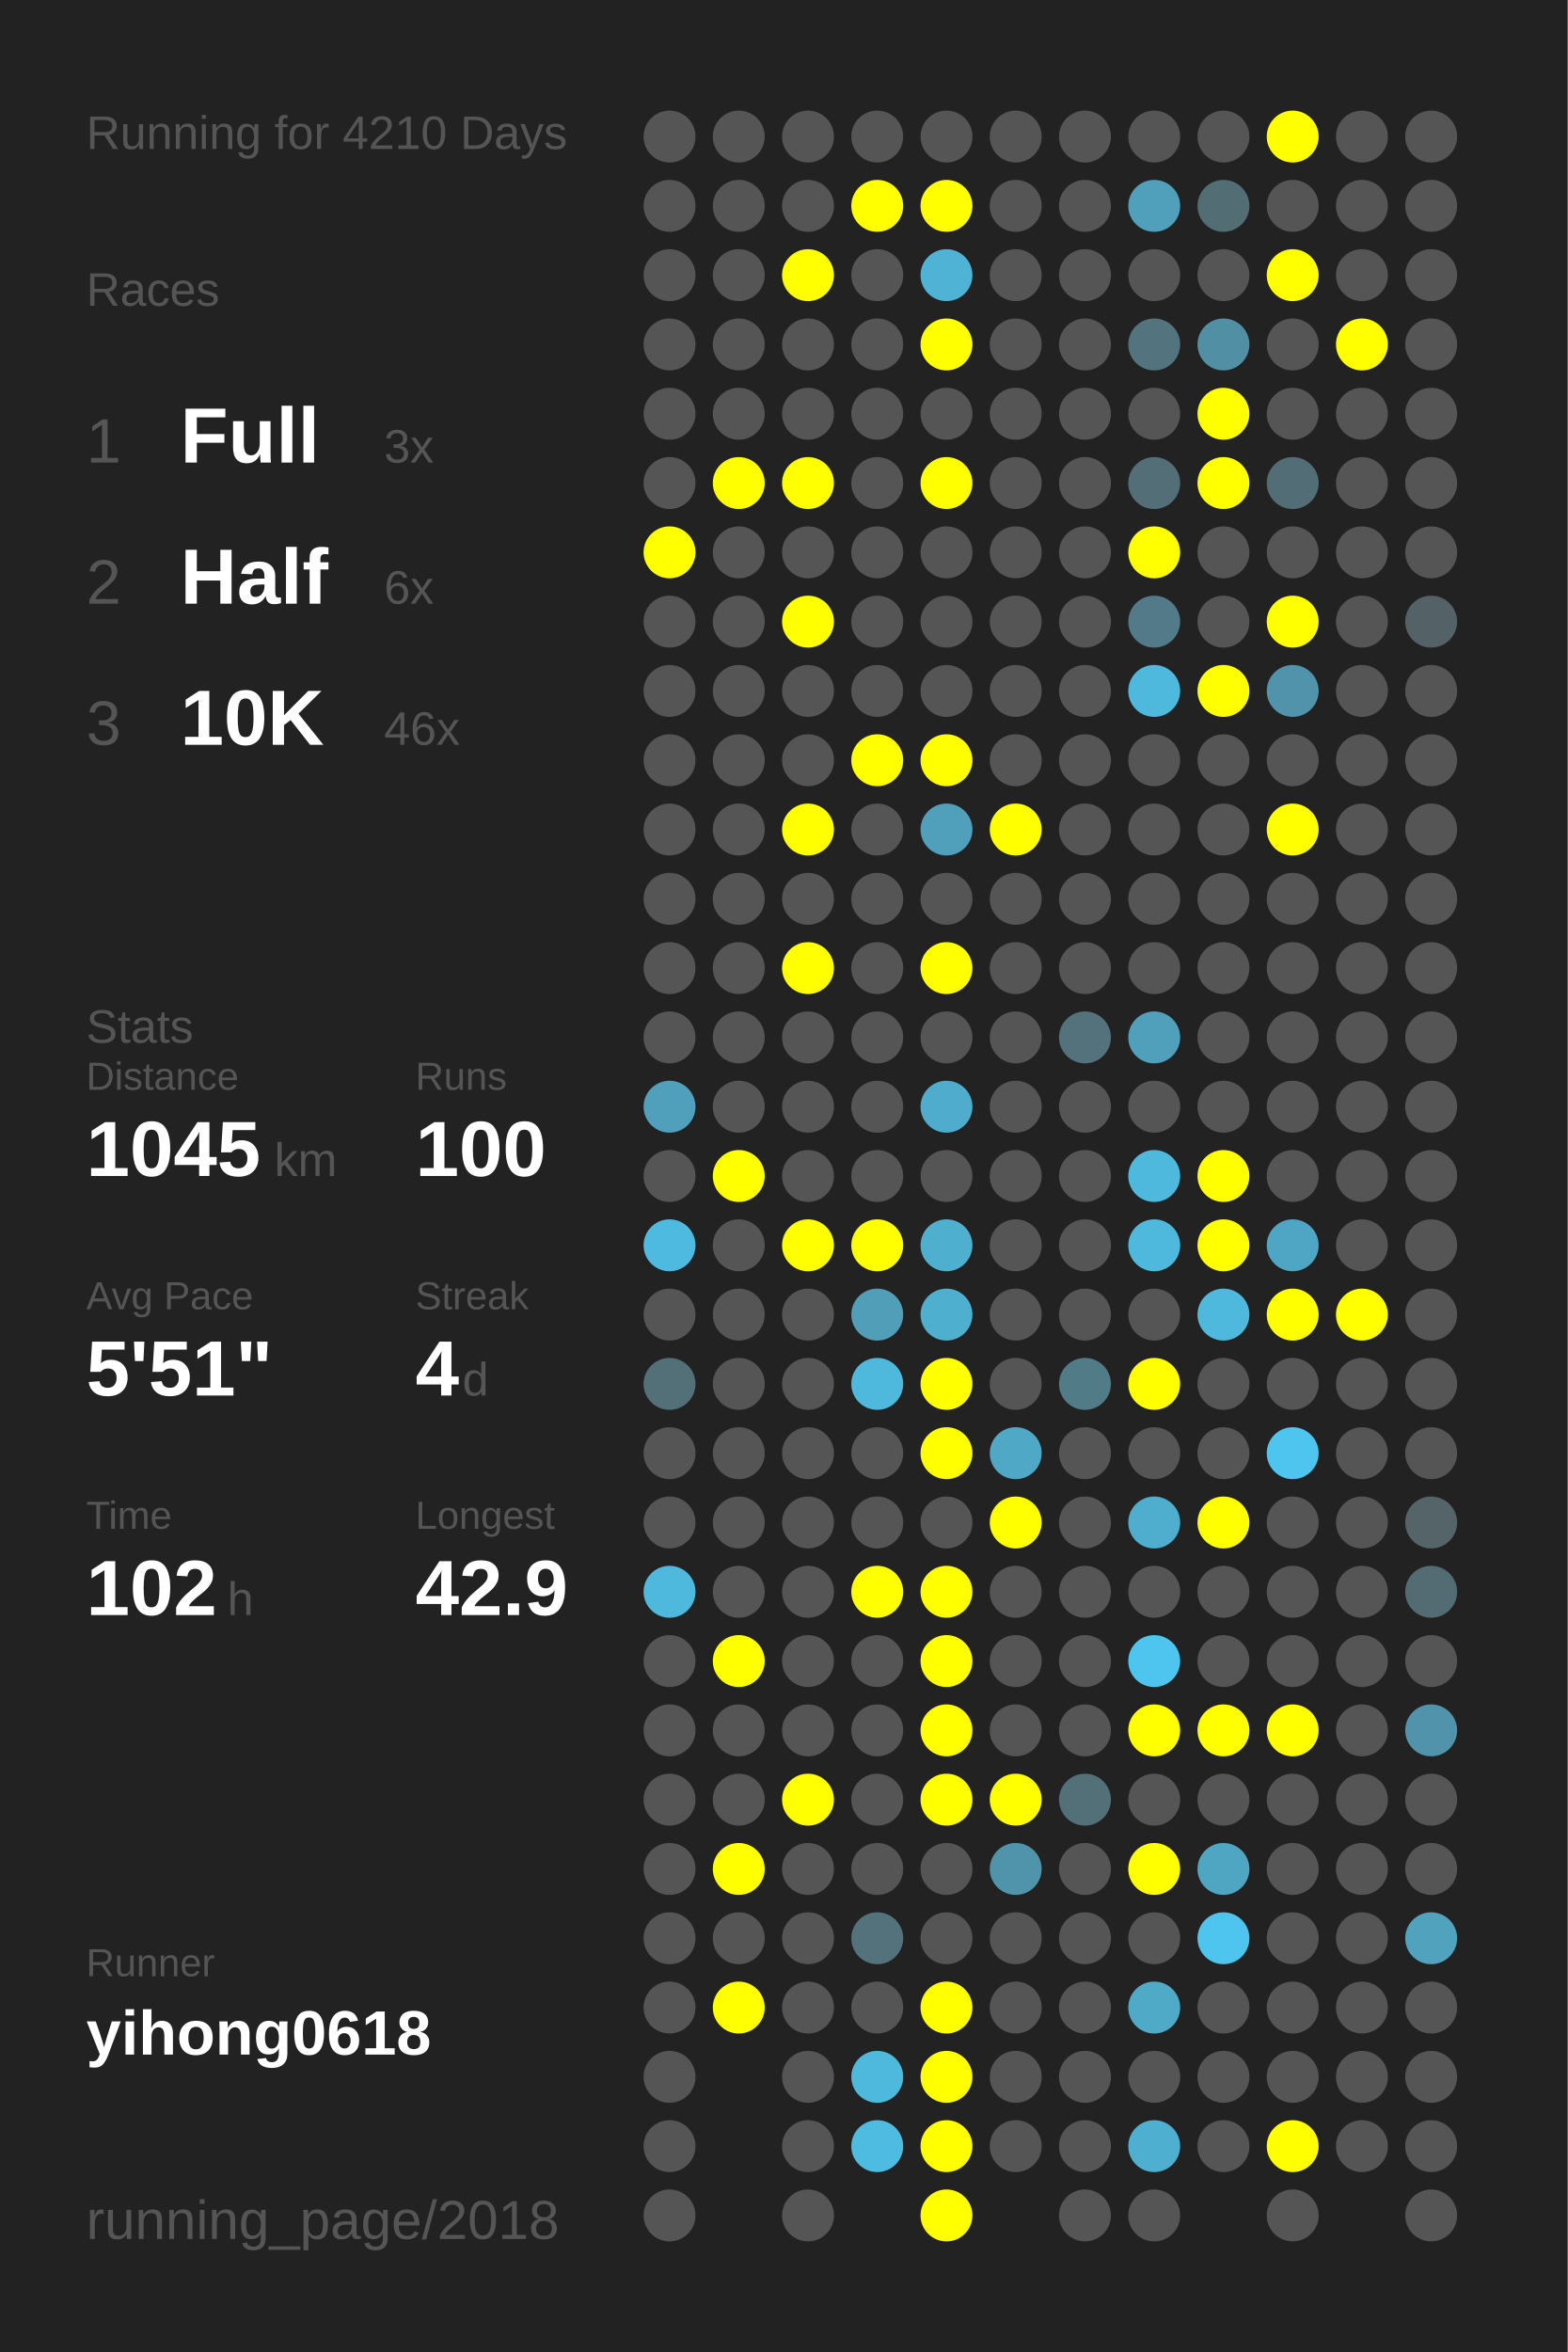
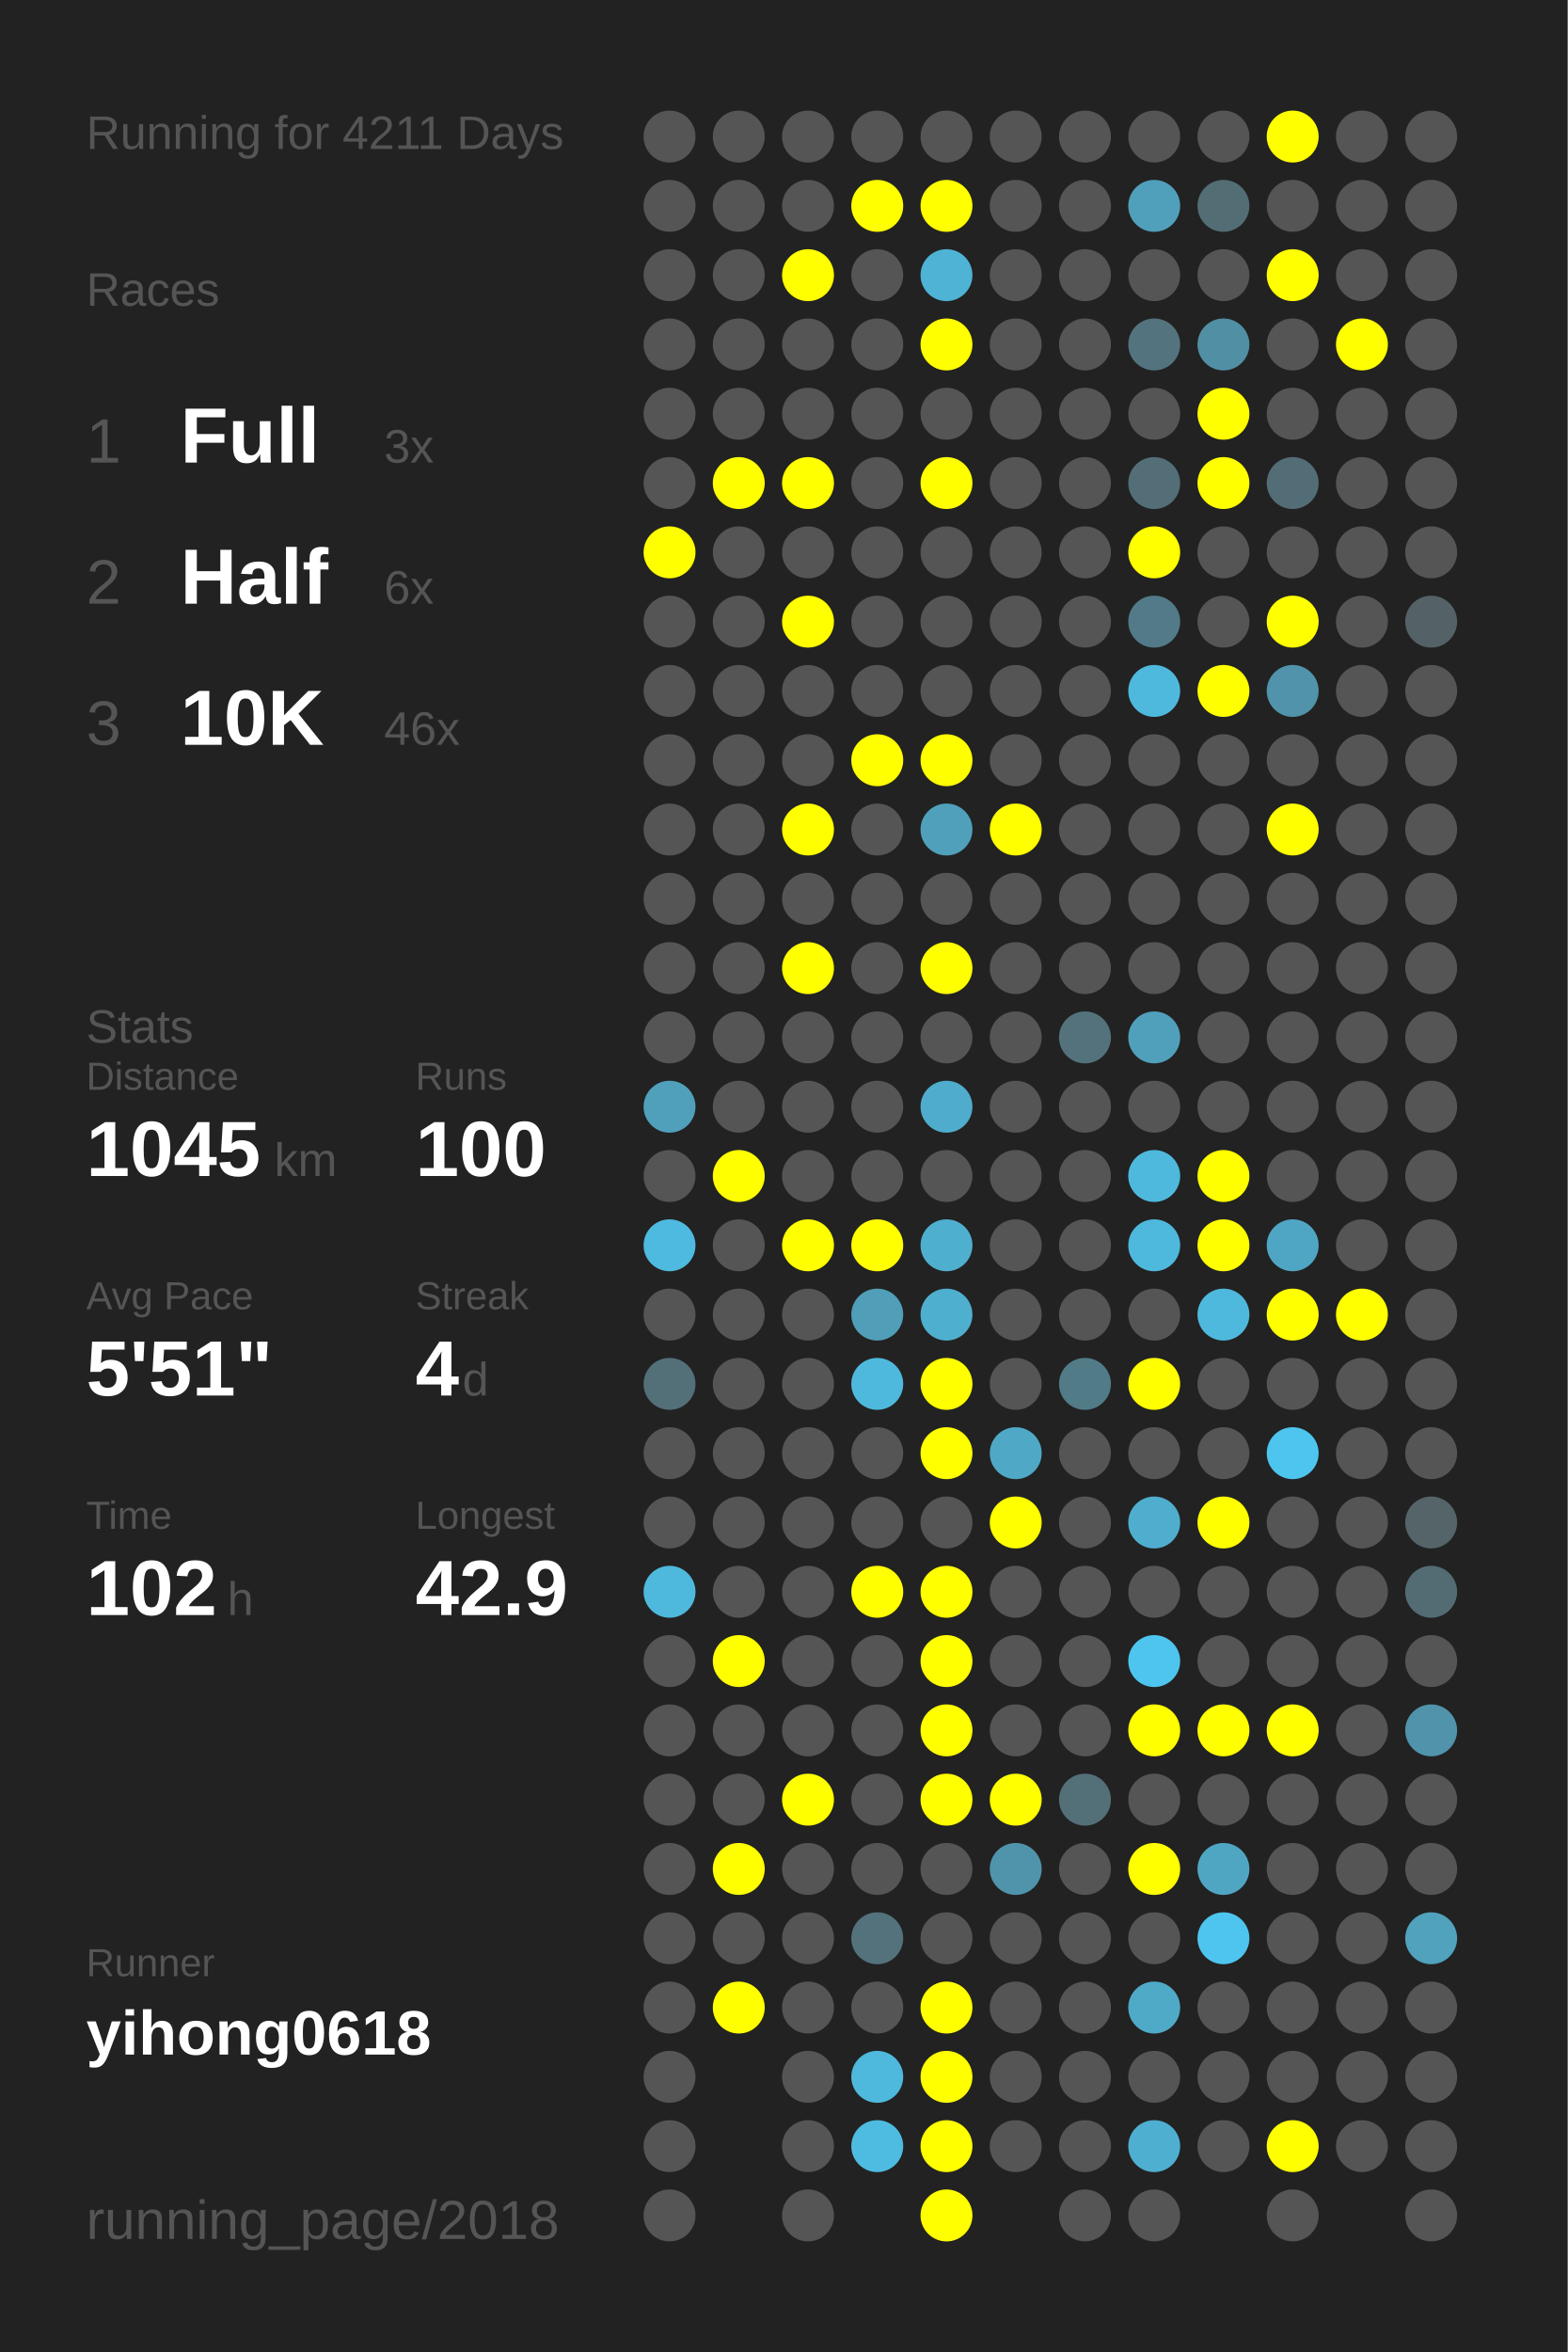
<svg xmlns="http://www.w3.org/2000/svg" baseProfile="full" height="300mm" version="1.1" viewBox="0,0,200,300" width="200mm">
  <defs />
  <rect fill="#222222" height="300" width="200" x="0" y="0" />
-   <text fill="#555555" style="font-size:6px; font-family:Arial;" x="11" y="19">Running for 4210 Days</text>
+   <text fill="#555555" style="font-size:6px; font-family:Arial;" x="11" y="19">Running for 4211 Days</text>
  <text fill="#555555" style="font-size:6px; font-family:Arial;" x="11" y="39">Races</text>
  <text fill="#555555" style="font-size:8px; font-family:Arial;" x="11" y="59">1</text>
  <text fill="#FFFFFF" style="font-size:10px; font-family:Arial; font-weight:bold;" x="23" y="59">Full</text>
  <text fill="#555555" style="font-size:6px; font-family:Arial;" x="49" y="59">3x</text>
  <text fill="#555555" style="font-size:8px; font-family:Arial;" x="11" y="77">2</text>
  <text fill="#FFFFFF" style="font-size:10px; font-family:Arial; font-weight:bold;" x="23" y="77">Half</text>
  <text fill="#555555" style="font-size:6px; font-family:Arial;" x="49" y="77">6x</text>
  <text fill="#555555" style="font-size:8px; font-family:Arial;" x="11" y="95">3</text>
  <text fill="#FFFFFF" style="font-size:10px; font-family:Arial; font-weight:bold;" x="23" y="95">10K</text>
  <text fill="#555555" style="font-size:6px; font-family:Arial;" x="49" y="95">46x</text>
  <text fill="#555555" style="font-size:6px; font-family:Arial;" x="11" y="133">Stats</text>
  <text fill="#555555" style="font-size:5px; font-family:Arial;" x="11" y="139">Distance</text>
  <text fill="#FFFFFF" style="font-size:10px; font-family:Arial; font-weight:bold;" x="11" y="150">1045</text>
  <text fill="#555555" style="font-size:6px; font-family:Arial;" x="35" y="150">km</text>
  <text fill="#555555" style="font-size:5px; font-family:Arial;" x="53" y="139">Runs</text>
  <text fill="#FFFFFF" style="font-size:10px; font-family:Arial; font-weight:bold;" x="53" y="150">100</text>
  <text fill="#555555" style="font-size:5px; font-family:Arial;" x="11" y="167">Avg Pace</text>
  <text fill="#FFFFFF" style="font-size:10px; font-family:Arial; font-weight:bold;" x="11" y="178">5'51"</text>
  <text fill="#555555" style="font-size:5px; font-family:Arial;" x="53" y="167">Streak</text>
  <text fill="#FFFFFF" style="font-size:10px; font-family:Arial; font-weight:bold;" x="53" y="178">4</text>
  <text fill="#555555" style="font-size:6px; font-family:Arial;" x="59" y="178">d</text>
  <text fill="#555555" style="font-size:5px; font-family:Arial;" x="11" y="195">Time</text>
  <text fill="#FFFFFF" style="font-size:10px; font-family:Arial; font-weight:bold;" x="11" y="206">102</text>
  <text fill="#555555" style="font-size:6px; font-family:Arial;" x="29" y="206">h</text>
  <text fill="#555555" style="font-size:5px; font-family:Arial;" x="53" y="195">Longest</text>
  <text fill="#FFFFFF" style="font-size:10px; font-family:Arial; font-weight:bold;" x="53" y="206">42.9</text>
  <text fill="#555555" style="font-size:5px; font-family:Arial;" x="11" y="252.065">Runner</text>
  <text fill="#FFFFFF" style="font-size:8px; font-family:Arial; font-weight:bold;" x="11" y="262.065">yihong0618</text>
  <text fill="#555555" style="font-size:7px; font-family:Arial;" x="11" y="285.581">running_page/2018</text>
  <circle cx="85.417" cy="17.419" fill="#555555" r="3.312" />
  <circle cx="85.417" cy="26.258" fill="#555555" r="3.312" />
  <circle cx="85.417" cy="35.097" fill="#555555" r="3.312" />
  <circle cx="85.417" cy="43.935" fill="#555555" r="3.312" />
  <circle cx="85.417" cy="52.774" fill="#555555" r="3.312" />
  <circle cx="85.417" cy="61.613" fill="#555555" r="3.312" />
  <circle cx="85.417" cy="70.452" fill="#FFFF00" r="3.312" />
  <circle cx="85.417" cy="79.29" fill="#555555" r="3.312" />
  <circle cx="85.417" cy="88.129" fill="#555555" r="3.312" />
  <circle cx="85.417" cy="96.968" fill="#555555" r="3.312" />
  <circle cx="85.417" cy="105.806" fill="#555555" r="3.312" />
  <circle cx="85.417" cy="114.645" fill="#555555" r="3.312" />
  <circle cx="85.417" cy="123.484" fill="#555555" r="3.312" />
  <circle cx="85.417" cy="132.323" fill="#555555" r="3.312" />
  <circle cx="85.417" cy="141.161" fill="#50a0bb" r="3.312" />
  <circle cx="85.417" cy="150" fill="#555555" r="3.312" />
  <circle cx="85.417" cy="158.839" fill="#4ebadf" r="3.312" />
  <circle cx="85.417" cy="167.677" fill="#555555" r="3.312" />
  <circle cx="85.417" cy="176.516" fill="#536f78" r="3.312" />
  <circle cx="85.417" cy="185.355" fill="#555555" r="3.312" />
  <circle cx="85.417" cy="194.194" fill="#555555" r="3.312" />
  <circle cx="85.417" cy="203.032" fill="#4eb9dd" r="3.312" />
  <circle cx="85.417" cy="211.871" fill="#555555" r="3.312" />
  <circle cx="85.417" cy="220.71" fill="#555555" r="3.312" />
  <circle cx="85.417" cy="229.548" fill="#555555" r="3.312" />
  <circle cx="85.417" cy="238.387" fill="#555555" r="3.312" />
  <circle cx="85.417" cy="247.226" fill="#555555" r="3.312" />
  <circle cx="85.417" cy="256.065" fill="#555555" r="3.312" />
  <circle cx="85.417" cy="264.903" fill="#555555" r="3.312" />
  <circle cx="85.417" cy="273.742" fill="#555555" r="3.312" />
  <circle cx="85.417" cy="282.581" fill="#555555" r="3.312" />
  <circle cx="94.25" cy="17.419" fill="#555555" r="3.312" />
  <circle cx="94.25" cy="26.258" fill="#555555" r="3.312" />
  <circle cx="94.25" cy="35.097" fill="#555555" r="3.312" />
  <circle cx="94.25" cy="43.935" fill="#555555" r="3.312" />
  <circle cx="94.25" cy="52.774" fill="#555555" r="3.312" />
  <circle cx="94.25" cy="61.613" fill="#FFFF00" r="3.312" />
  <circle cx="94.25" cy="70.452" fill="#555555" r="3.312" />
  <circle cx="94.25" cy="79.29" fill="#555555" r="3.312" />
  <circle cx="94.25" cy="88.129" fill="#555555" r="3.312" />
  <circle cx="94.25" cy="96.968" fill="#555555" r="3.312" />
  <circle cx="94.25" cy="105.806" fill="#555555" r="3.312" />
  <circle cx="94.25" cy="114.645" fill="#555555" r="3.312" />
  <circle cx="94.25" cy="123.484" fill="#555555" r="3.312" />
  <circle cx="94.25" cy="132.323" fill="#555555" r="3.312" />
  <circle cx="94.25" cy="141.161" fill="#555555" r="3.312" />
  <circle cx="94.25" cy="150" fill="#FFFF00" r="3.312" />
  <circle cx="94.25" cy="158.839" fill="#555555" r="3.312" />
  <circle cx="94.25" cy="167.677" fill="#555555" r="3.312" />
  <circle cx="94.25" cy="176.516" fill="#555555" r="3.312" />
  <circle cx="94.25" cy="185.355" fill="#555555" r="3.312" />
  <circle cx="94.25" cy="194.194" fill="#555555" r="3.312" />
  <circle cx="94.25" cy="203.032" fill="#555555" r="3.312" />
  <circle cx="94.25" cy="211.871" fill="#FFFF00" r="3.312" />
  <circle cx="94.25" cy="220.71" fill="#555555" r="3.312" />
  <circle cx="94.25" cy="229.548" fill="#555555" r="3.312" />
  <circle cx="94.25" cy="238.387" fill="#FFFF00" r="3.312" />
  <circle cx="94.25" cy="247.226" fill="#555555" r="3.312" />
  <circle cx="94.25" cy="256.065" fill="#FFFF00" r="3.312" />
  <circle cx="103.083" cy="17.419" fill="#555555" r="3.312" />
  <circle cx="103.083" cy="26.258" fill="#555555" r="3.312" />
  <circle cx="103.083" cy="35.097" fill="#FFFF00" r="3.312" />
  <circle cx="103.083" cy="43.935" fill="#555555" r="3.312" />
  <circle cx="103.083" cy="52.774" fill="#555555" r="3.312" />
  <circle cx="103.083" cy="61.613" fill="#FFFF00" r="3.312" />
  <circle cx="103.083" cy="70.452" fill="#555555" r="3.312" />
  <circle cx="103.083" cy="79.29" fill="#FFFF00" r="3.312" />
  <circle cx="103.083" cy="88.129" fill="#555555" r="3.312" />
  <circle cx="103.083" cy="96.968" fill="#555555" r="3.312" />
  <circle cx="103.083" cy="105.806" fill="#FFFF00" r="3.312" />
  <circle cx="103.083" cy="114.645" fill="#555555" r="3.312" />
  <circle cx="103.083" cy="123.484" fill="#FFFF00" r="3.312" />
  <circle cx="103.083" cy="132.323" fill="#555555" r="3.312" />
  <circle cx="103.083" cy="141.161" fill="#555555" r="3.312" />
  <circle cx="103.083" cy="150" fill="#555555" r="3.312" />
  <circle cx="103.083" cy="158.839" fill="#FFFF00" r="3.312" />
  <circle cx="103.083" cy="167.677" fill="#555555" r="3.312" />
  <circle cx="103.083" cy="176.516" fill="#555555" r="3.312" />
  <circle cx="103.083" cy="185.355" fill="#555555" r="3.312" />
  <circle cx="103.083" cy="194.194" fill="#555555" r="3.312" />
  <circle cx="103.083" cy="203.032" fill="#555555" r="3.312" />
  <circle cx="103.083" cy="211.871" fill="#555555" r="3.312" />
  <circle cx="103.083" cy="220.71" fill="#555555" r="3.312" />
  <circle cx="103.083" cy="229.548" fill="#FFFF00" r="3.312" />
  <circle cx="103.083" cy="238.387" fill="#555555" r="3.312" />
  <circle cx="103.083" cy="247.226" fill="#555555" r="3.312" />
  <circle cx="103.083" cy="256.065" fill="#555555" r="3.312" />
  <circle cx="103.083" cy="264.903" fill="#555555" r="3.312" />
  <circle cx="103.083" cy="273.742" fill="#555555" r="3.312" />
  <circle cx="103.083" cy="282.581" fill="#555555" r="3.312" />
  <circle cx="111.917" cy="17.419" fill="#555555" r="3.312" />
  <circle cx="111.917" cy="26.258" fill="#FFFF00" r="3.312" />
  <circle cx="111.917" cy="35.097" fill="#555555" r="3.312" />
  <circle cx="111.917" cy="43.935" fill="#555555" r="3.312" />
  <circle cx="111.917" cy="52.774" fill="#555555" r="3.312" />
  <circle cx="111.917" cy="61.613" fill="#555555" r="3.312" />
  <circle cx="111.917" cy="70.452" fill="#555555" r="3.312" />
  <circle cx="111.917" cy="79.29" fill="#555555" r="3.312" />
  <circle cx="111.917" cy="88.129" fill="#555555" r="3.312" />
  <circle cx="111.917" cy="96.968" fill="#FFFF00" r="3.312" />
  <circle cx="111.917" cy="105.806" fill="#555555" r="3.312" />
  <circle cx="111.917" cy="114.645" fill="#555555" r="3.312" />
  <circle cx="111.917" cy="123.484" fill="#555555" r="3.312" />
  <circle cx="111.917" cy="132.323" fill="#555555" r="3.312" />
  <circle cx="111.917" cy="141.161" fill="#555555" r="3.312" />
  <circle cx="111.917" cy="150" fill="#555555" r="3.312" />
  <circle cx="111.917" cy="158.839" fill="#FFFF00" r="3.312" />
  <circle cx="111.917" cy="167.677" fill="#509eb8" r="3.312" />
  <circle cx="111.917" cy="176.516" fill="#4eb9dd" r="3.312" />
  <circle cx="111.917" cy="185.355" fill="#555555" r="3.312" />
  <circle cx="111.917" cy="194.194" fill="#555555" r="3.312" />
  <circle cx="111.917" cy="203.032" fill="#FFFF00" r="3.312" />
  <circle cx="111.917" cy="211.871" fill="#555555" r="3.312" />
  <circle cx="111.917" cy="220.71" fill="#555555" r="3.312" />
  <circle cx="111.917" cy="229.548" fill="#555555" r="3.312" />
  <circle cx="111.917" cy="238.387" fill="#555555" r="3.312" />
  <circle cx="111.917" cy="247.226" fill="#53727c" r="3.312" />
  <circle cx="111.917" cy="256.065" fill="#555555" r="3.312" />
  <circle cx="111.917" cy="264.903" fill="#4eb9dd" r="3.312" />
  <circle cx="111.917" cy="273.742" fill="#4ebce1" r="3.312" />
  <circle cx="120.75" cy="17.419" fill="#555555" r="3.312" />
  <circle cx="120.75" cy="26.258" fill="#FFFF00" r="3.312" />
  <circle cx="120.75" cy="35.097" fill="#4eb3d5" r="3.312" />
  <circle cx="120.75" cy="43.935" fill="#FFFF00" r="3.312" />
  <circle cx="120.75" cy="52.774" fill="#555555" r="3.312" />
  <circle cx="120.75" cy="61.613" fill="#FFFF00" r="3.312" />
  <circle cx="120.75" cy="70.452" fill="#555555" r="3.312" />
  <circle cx="120.75" cy="79.29" fill="#555555" r="3.312" />
  <circle cx="120.75" cy="88.129" fill="#555555" r="3.312" />
  <circle cx="120.75" cy="96.968" fill="#FFFF00" r="3.312" />
  <circle cx="120.75" cy="105.806" fill="#50a0bb" r="3.312" />
  <circle cx="120.75" cy="114.645" fill="#555555" r="3.312" />
  <circle cx="120.75" cy="123.484" fill="#FFFF00" r="3.312" />
  <circle cx="120.75" cy="132.323" fill="#555555" r="3.312" />
  <circle cx="120.75" cy="141.161" fill="#4faccc" r="3.312" />
  <circle cx="120.75" cy="150" fill="#555555" r="3.312" />
  <circle cx="120.75" cy="158.839" fill="#4fafcf" r="3.312" />
  <circle cx="120.75" cy="167.677" fill="#4fafcf" r="3.312" />
  <circle cx="120.75" cy="176.516" fill="#FFFF00" r="3.312" />
  <circle cx="120.75" cy="185.355" fill="#FFFF00" r="3.312" />
  <circle cx="120.75" cy="194.194" fill="#555555" r="3.312" />
  <circle cx="120.75" cy="203.032" fill="#FFFF00" r="3.312" />
  <circle cx="120.75" cy="211.871" fill="#FFFF00" r="3.312" />
  <circle cx="120.75" cy="220.71" fill="#FFFF00" r="3.312" />
  <circle cx="120.75" cy="229.548" fill="#FFFF00" r="3.312" />
  <circle cx="120.75" cy="238.387" fill="#555555" r="3.312" />
  <circle cx="120.75" cy="247.226" fill="#555555" r="3.312" />
  <circle cx="120.75" cy="256.065" fill="#FFFF00" r="3.312" />
  <circle cx="120.75" cy="264.903" fill="#FFFF00" r="3.312" />
  <circle cx="120.75" cy="273.742" fill="#FFFF00" r="3.312" />
  <circle cx="120.75" cy="282.581" fill="#FFFF00" r="3.312" />
  <circle cx="129.583" cy="17.419" fill="#555555" r="3.312" />
  <circle cx="129.583" cy="26.258" fill="#555555" r="3.312" />
  <circle cx="129.583" cy="35.097" fill="#555555" r="3.312" />
  <circle cx="129.583" cy="43.935" fill="#555555" r="3.312" />
  <circle cx="129.583" cy="52.774" fill="#555555" r="3.312" />
  <circle cx="129.583" cy="61.613" fill="#555555" r="3.312" />
  <circle cx="129.583" cy="70.452" fill="#555555" r="3.312" />
  <circle cx="129.583" cy="79.29" fill="#555555" r="3.312" />
  <circle cx="129.583" cy="88.129" fill="#555555" r="3.312" />
  <circle cx="129.583" cy="96.968" fill="#555555" r="3.312" />
  <circle cx="129.583" cy="105.806" fill="#FFFF00" r="3.312" />
  <circle cx="129.583" cy="114.645" fill="#555555" r="3.312" />
  <circle cx="129.583" cy="123.484" fill="#555555" r="3.312" />
  <circle cx="129.583" cy="132.323" fill="#555555" r="3.312" />
  <circle cx="129.583" cy="141.161" fill="#555555" r="3.312" />
  <circle cx="129.583" cy="150" fill="#555555" r="3.312" />
  <circle cx="129.583" cy="158.839" fill="#555555" r="3.312" />
  <circle cx="129.583" cy="167.677" fill="#555555" r="3.312" />
  <circle cx="129.583" cy="176.516" fill="#555555" r="3.312" />
  <circle cx="129.583" cy="185.355" fill="#4fa8c6" r="3.312" />
  <circle cx="129.583" cy="194.194" fill="#FFFF00" r="3.312" />
  <circle cx="129.583" cy="203.032" fill="#555555" r="3.312" />
  <circle cx="129.583" cy="211.871" fill="#555555" r="3.312" />
  <circle cx="129.583" cy="220.71" fill="#555555" r="3.312" />
  <circle cx="129.583" cy="229.548" fill="#FFFF00" r="3.312" />
  <circle cx="129.583" cy="238.387" fill="#5094ab" r="3.312" />
  <circle cx="129.583" cy="247.226" fill="#555555" r="3.312" />
  <circle cx="129.583" cy="256.065" fill="#555555" r="3.312" />
  <circle cx="129.583" cy="264.903" fill="#555555" r="3.312" />
  <circle cx="129.583" cy="273.742" fill="#555555" r="3.312" />
  <circle cx="138.417" cy="17.419" fill="#555555" r="3.312" />
  <circle cx="138.417" cy="26.258" fill="#555555" r="3.312" />
  <circle cx="138.417" cy="35.097" fill="#555555" r="3.312" />
  <circle cx="138.417" cy="43.935" fill="#555555" r="3.312" />
  <circle cx="138.417" cy="52.774" fill="#555555" r="3.312" />
  <circle cx="138.417" cy="61.613" fill="#555555" r="3.312" />
  <circle cx="138.417" cy="70.452" fill="#555555" r="3.312" />
  <circle cx="138.417" cy="79.29" fill="#555555" r="3.312" />
  <circle cx="138.417" cy="88.129" fill="#555555" r="3.312" />
  <circle cx="138.417" cy="96.968" fill="#555555" r="3.312" />
  <circle cx="138.417" cy="105.806" fill="#555555" r="3.312" />
  <circle cx="138.417" cy="114.645" fill="#555555" r="3.312" />
  <circle cx="138.417" cy="123.484" fill="#555555" r="3.312" />
  <circle cx="138.417" cy="132.323" fill="#53727c" r="3.312" />
  <circle cx="138.417" cy="141.161" fill="#555555" r="3.312" />
  <circle cx="138.417" cy="150" fill="#555555" r="3.312" />
  <circle cx="138.417" cy="158.839" fill="#555555" r="3.312" />
  <circle cx="138.417" cy="167.677" fill="#555555" r="3.312" />
  <circle cx="138.417" cy="176.516" fill="#527b88" r="3.312" />
  <circle cx="138.417" cy="185.355" fill="#555555" r="3.312" />
  <circle cx="138.417" cy="194.194" fill="#555555" r="3.312" />
  <circle cx="138.417" cy="203.032" fill="#555555" r="3.312" />
  <circle cx="138.417" cy="211.871" fill="#555555" r="3.312" />
  <circle cx="138.417" cy="220.71" fill="#555555" r="3.312" />
  <circle cx="138.417" cy="229.548" fill="#536f78" r="3.312" />
  <circle cx="138.417" cy="238.387" fill="#555555" r="3.312" />
  <circle cx="138.417" cy="247.226" fill="#555555" r="3.312" />
  <circle cx="138.417" cy="256.065" fill="#555555" r="3.312" />
  <circle cx="138.417" cy="264.903" fill="#555555" r="3.312" />
  <circle cx="138.417" cy="273.742" fill="#555555" r="3.312" />
  <circle cx="138.417" cy="282.581" fill="#555555" r="3.312" />
  <circle cx="147.25" cy="17.419" fill="#555555" r="3.312" />
  <circle cx="147.25" cy="26.258" fill="#50a0bb" r="3.312" />
  <circle cx="147.25" cy="35.097" fill="#555555" r="3.312" />
  <circle cx="147.25" cy="43.935" fill="#53737e" r="3.312" />
  <circle cx="147.25" cy="52.774" fill="#555555" r="3.312" />
  <circle cx="147.25" cy="61.613" fill="#536e77" r="3.312" />
  <circle cx="147.25" cy="70.452" fill="#FFFF00" r="3.312" />
  <circle cx="147.25" cy="79.29" fill="#527a88" r="3.312" />
  <circle cx="147.25" cy="88.129" fill="#4eb9dd" r="3.312" />
  <circle cx="147.25" cy="96.968" fill="#555555" r="3.312" />
  <circle cx="147.25" cy="105.806" fill="#555555" r="3.312" />
  <circle cx="147.25" cy="114.645" fill="#555555" r="3.312" />
  <circle cx="147.25" cy="123.484" fill="#555555" r="3.312" />
  <circle cx="147.25" cy="132.323" fill="#50a0bc" r="3.312" />
  <circle cx="147.25" cy="141.161" fill="#555555" r="3.312" />
  <circle cx="147.25" cy="150" fill="#4eb9dd" r="3.312" />
  <circle cx="147.25" cy="158.839" fill="#4eb9dd" r="3.312" />
  <circle cx="147.25" cy="167.677" fill="#555555" r="3.312" />
  <circle cx="147.25" cy="176.516" fill="#FFFF00" r="3.312" />
  <circle cx="147.25" cy="185.355" fill="#555555" r="3.312" />
  <circle cx="147.25" cy="194.194" fill="#4faece" r="3.312" />
  <circle cx="147.25" cy="203.032" fill="#555555" r="3.312" />
  <circle cx="147.25" cy="211.871" fill="#4dc5ee" r="3.312" />
  <circle cx="147.25" cy="220.71" fill="#FFFF00" r="3.312" />
  <circle cx="147.25" cy="229.548" fill="#555555" r="3.312" />
  <circle cx="147.25" cy="238.387" fill="#FFFF00" r="3.312" />
  <circle cx="147.25" cy="247.226" fill="#555555" r="3.312" />
  <circle cx="147.25" cy="256.065" fill="#4faac8" r="3.312" />
  <circle cx="147.25" cy="264.903" fill="#555555" r="3.312" />
  <circle cx="147.25" cy="273.742" fill="#4fafd0" r="3.312" />
  <circle cx="147.25" cy="282.581" fill="#555555" r="3.312" />
  <circle cx="156.083" cy="17.419" fill="#555555" r="3.312" />
  <circle cx="156.083" cy="26.258" fill="#536d75" r="3.312" />
  <circle cx="156.083" cy="35.097" fill="#555555" r="3.312" />
  <circle cx="156.083" cy="43.935" fill="#518fa4" r="3.312" />
  <circle cx="156.083" cy="52.774" fill="#FFFF00" r="3.312" />
  <circle cx="156.083" cy="61.613" fill="#FFFF00" r="3.312" />
  <circle cx="156.083" cy="70.452" fill="#555555" r="3.312" />
  <circle cx="156.083" cy="79.29" fill="#555555" r="3.312" />
  <circle cx="156.083" cy="88.129" fill="#FFFF00" r="3.312" />
  <circle cx="156.083" cy="96.968" fill="#555555" r="3.312" />
  <circle cx="156.083" cy="105.806" fill="#555555" r="3.312" />
  <circle cx="156.083" cy="114.645" fill="#555555" r="3.312" />
  <circle cx="156.083" cy="123.484" fill="#555555" r="3.312" />
  <circle cx="156.083" cy="132.323" fill="#555555" r="3.312" />
  <circle cx="156.083" cy="141.161" fill="#555555" r="3.312" />
  <circle cx="156.083" cy="150" fill="#FFFF00" r="3.312" />
  <circle cx="156.083" cy="158.839" fill="#FFFF00" r="3.312" />
  <circle cx="156.083" cy="167.677" fill="#4eb9dd" r="3.312" />
  <circle cx="156.083" cy="176.516" fill="#555555" r="3.312" />
  <circle cx="156.083" cy="185.355" fill="#555555" r="3.312" />
  <circle cx="156.083" cy="194.194" fill="#FFFF00" r="3.312" />
  <circle cx="156.083" cy="203.032" fill="#555555" r="3.312" />
  <circle cx="156.083" cy="211.871" fill="#555555" r="3.312" />
  <circle cx="156.083" cy="220.71" fill="#FFFF00" r="3.312" />
  <circle cx="156.083" cy="229.548" fill="#555555" r="3.312" />
  <circle cx="156.083" cy="238.387" fill="#4fa6c3" r="3.312" />
  <circle cx="156.083" cy="247.226" fill="#4dc5ee" r="3.312" />
  <circle cx="156.083" cy="256.065" fill="#555555" r="3.312" />
  <circle cx="156.083" cy="264.903" fill="#555555" r="3.312" />
  <circle cx="156.083" cy="273.742" fill="#555555" r="3.312" />
  <circle cx="164.917" cy="17.419" fill="#FFFF00" r="3.312" />
  <circle cx="164.917" cy="26.258" fill="#555555" r="3.312" />
  <circle cx="164.917" cy="35.097" fill="#FFFF00" r="3.312" />
  <circle cx="164.917" cy="43.935" fill="#555555" r="3.312" />
  <circle cx="164.917" cy="52.774" fill="#555555" r="3.312" />
  <circle cx="164.917" cy="61.613" fill="#536d76" r="3.312" />
  <circle cx="164.917" cy="70.452" fill="#555555" r="3.312" />
  <circle cx="164.917" cy="79.29" fill="#FFFF00" r="3.312" />
  <circle cx="164.917" cy="88.129" fill="#5093aa" r="3.312" />
  <circle cx="164.917" cy="96.968" fill="#555555" r="3.312" />
  <circle cx="164.917" cy="105.806" fill="#FFFF00" r="3.312" />
  <circle cx="164.917" cy="114.645" fill="#555555" r="3.312" />
  <circle cx="164.917" cy="123.484" fill="#555555" r="3.312" />
  <circle cx="164.917" cy="132.323" fill="#555555" r="3.312" />
  <circle cx="164.917" cy="141.161" fill="#555555" r="3.312" />
  <circle cx="164.917" cy="150" fill="#555555" r="3.312" />
  <circle cx="164.917" cy="158.839" fill="#4fa6c4" r="3.312" />
  <circle cx="164.917" cy="167.677" fill="#FFFF00" r="3.312" />
  <circle cx="164.917" cy="176.516" fill="#555555" r="3.312" />
  <circle cx="164.917" cy="185.355" fill="#4dc5ee" r="3.312" />
  <circle cx="164.917" cy="194.194" fill="#555555" r="3.312" />
  <circle cx="164.917" cy="203.032" fill="#555555" r="3.312" />
  <circle cx="164.917" cy="211.871" fill="#555555" r="3.312" />
  <circle cx="164.917" cy="220.71" fill="#FFFF00" r="3.312" />
  <circle cx="164.917" cy="229.548" fill="#555555" r="3.312" />
  <circle cx="164.917" cy="238.387" fill="#555555" r="3.312" />
  <circle cx="164.917" cy="247.226" fill="#555555" r="3.312" />
  <circle cx="164.917" cy="256.065" fill="#555555" r="3.312" />
  <circle cx="164.917" cy="264.903" fill="#555555" r="3.312" />
  <circle cx="164.917" cy="273.742" fill="#FFFF00" r="3.312" />
  <circle cx="164.917" cy="282.581" fill="#555555" r="3.312" />
  <circle cx="173.75" cy="17.419" fill="#555555" r="3.312" />
  <circle cx="173.75" cy="26.258" fill="#555555" r="3.312" />
  <circle cx="173.75" cy="35.097" fill="#555555" r="3.312" />
  <circle cx="173.75" cy="43.935" fill="#FFFF00" r="3.312" />
  <circle cx="173.75" cy="52.774" fill="#555555" r="3.312" />
  <circle cx="173.75" cy="61.613" fill="#555555" r="3.312" />
  <circle cx="173.75" cy="70.452" fill="#555555" r="3.312" />
  <circle cx="173.75" cy="79.29" fill="#555555" r="3.312" />
  <circle cx="173.75" cy="88.129" fill="#555555" r="3.312" />
  <circle cx="173.75" cy="96.968" fill="#555555" r="3.312" />
  <circle cx="173.75" cy="105.806" fill="#555555" r="3.312" />
  <circle cx="173.75" cy="114.645" fill="#555555" r="3.312" />
  <circle cx="173.75" cy="123.484" fill="#555555" r="3.312" />
  <circle cx="173.75" cy="132.323" fill="#555555" r="3.312" />
  <circle cx="173.75" cy="141.161" fill="#555555" r="3.312" />
  <circle cx="173.75" cy="150" fill="#555555" r="3.312" />
  <circle cx="173.75" cy="158.839" fill="#555555" r="3.312" />
  <circle cx="173.75" cy="167.677" fill="#FFFF00" r="3.312" />
  <circle cx="173.75" cy="176.516" fill="#555555" r="3.312" />
  <circle cx="173.75" cy="185.355" fill="#555555" r="3.312" />
  <circle cx="173.75" cy="194.194" fill="#555555" r="3.312" />
  <circle cx="173.75" cy="203.032" fill="#555555" r="3.312" />
  <circle cx="173.75" cy="211.871" fill="#555555" r="3.312" />
  <circle cx="173.75" cy="220.71" fill="#555555" r="3.312" />
  <circle cx="173.75" cy="229.548" fill="#555555" r="3.312" />
  <circle cx="173.75" cy="238.387" fill="#555555" r="3.312" />
  <circle cx="173.75" cy="247.226" fill="#555555" r="3.312" />
  <circle cx="173.75" cy="256.065" fill="#555555" r="3.312" />
  <circle cx="173.75" cy="264.903" fill="#555555" r="3.312" />
  <circle cx="173.75" cy="273.742" fill="#555555" r="3.312" />
  <circle cx="182.583" cy="17.419" fill="#555555" r="3.312" />
  <circle cx="182.583" cy="26.258" fill="#555555" r="3.312" />
  <circle cx="182.583" cy="35.097" fill="#555555" r="3.312" />
  <circle cx="182.583" cy="43.935" fill="#555555" r="3.312" />
  <circle cx="182.583" cy="52.774" fill="#555555" r="3.312" />
  <circle cx="182.583" cy="61.613" fill="#555555" r="3.312" />
  <circle cx="182.583" cy="70.452" fill="#555555" r="3.312" />
  <circle cx="182.583" cy="79.29" fill="#546166" r="3.312" />
  <circle cx="182.583" cy="88.129" fill="#555555" r="3.312" />
  <circle cx="182.583" cy="96.968" fill="#555555" r="3.312" />
  <circle cx="182.583" cy="105.806" fill="#555555" r="3.312" />
  <circle cx="182.583" cy="114.645" fill="#555555" r="3.312" />
  <circle cx="182.583" cy="123.484" fill="#555555" r="3.312" />
  <circle cx="182.583" cy="132.323" fill="#555555" r="3.312" />
  <circle cx="182.583" cy="141.161" fill="#555555" r="3.312" />
  <circle cx="182.583" cy="150" fill="#555555" r="3.312" />
  <circle cx="182.583" cy="158.839" fill="#555555" r="3.312" />
  <circle cx="182.583" cy="167.677" fill="#555555" r="3.312" />
  <circle cx="182.583" cy="176.516" fill="#555555" r="3.312" />
  <circle cx="182.583" cy="185.355" fill="#555555" r="3.312" />
  <circle cx="182.583" cy="194.194" fill="#546469" r="3.312" />
  <circle cx="182.583" cy="203.032" fill="#536c74" r="3.312" />
  <circle cx="182.583" cy="211.871" fill="#555555" r="3.312" />
  <circle cx="182.583" cy="220.71" fill="#5093aa" r="3.312" />
  <circle cx="182.583" cy="229.548" fill="#555555" r="3.312" />
  <circle cx="182.583" cy="238.387" fill="#555555" r="3.312" />
  <circle cx="182.583" cy="247.226" fill="#50a2bd" r="3.312" />
  <circle cx="182.583" cy="256.065" fill="#555555" r="3.312" />
  <circle cx="182.583" cy="264.903" fill="#555555" r="3.312" />
  <circle cx="182.583" cy="273.742" fill="#555555" r="3.312" />
  <circle cx="182.583" cy="282.581" fill="#555555" r="3.312" />
</svg>
